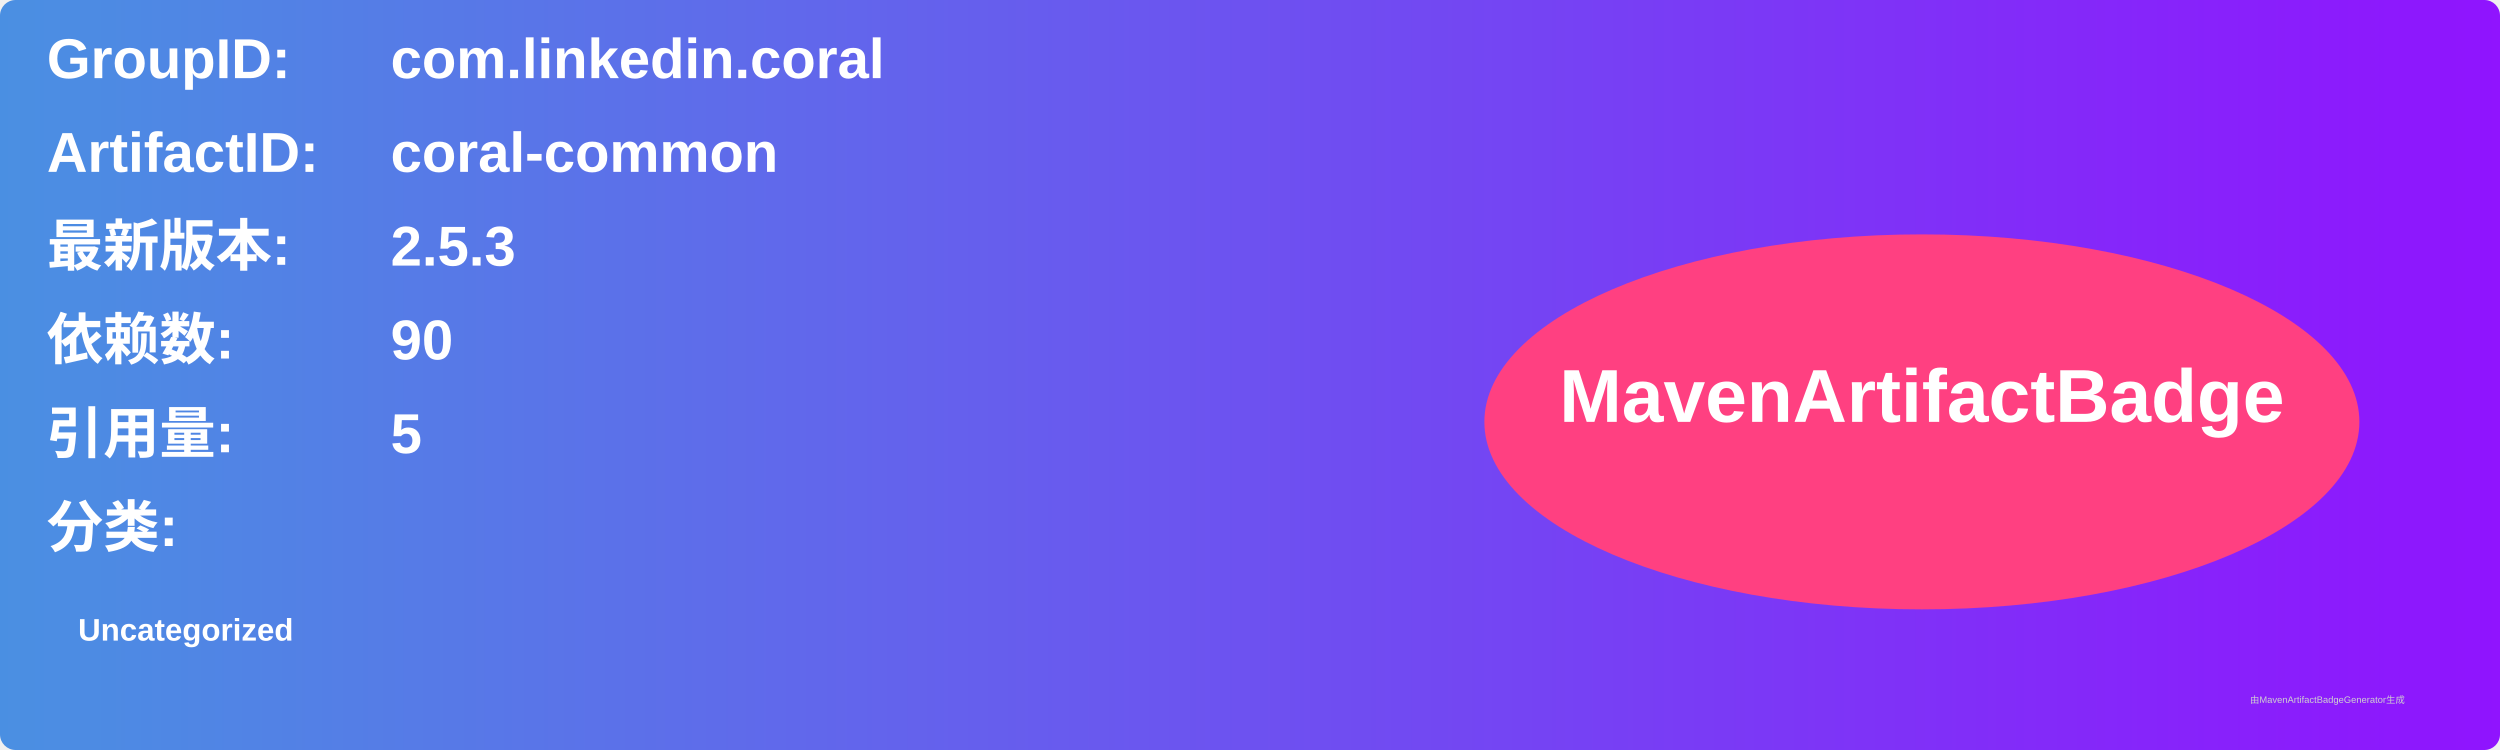
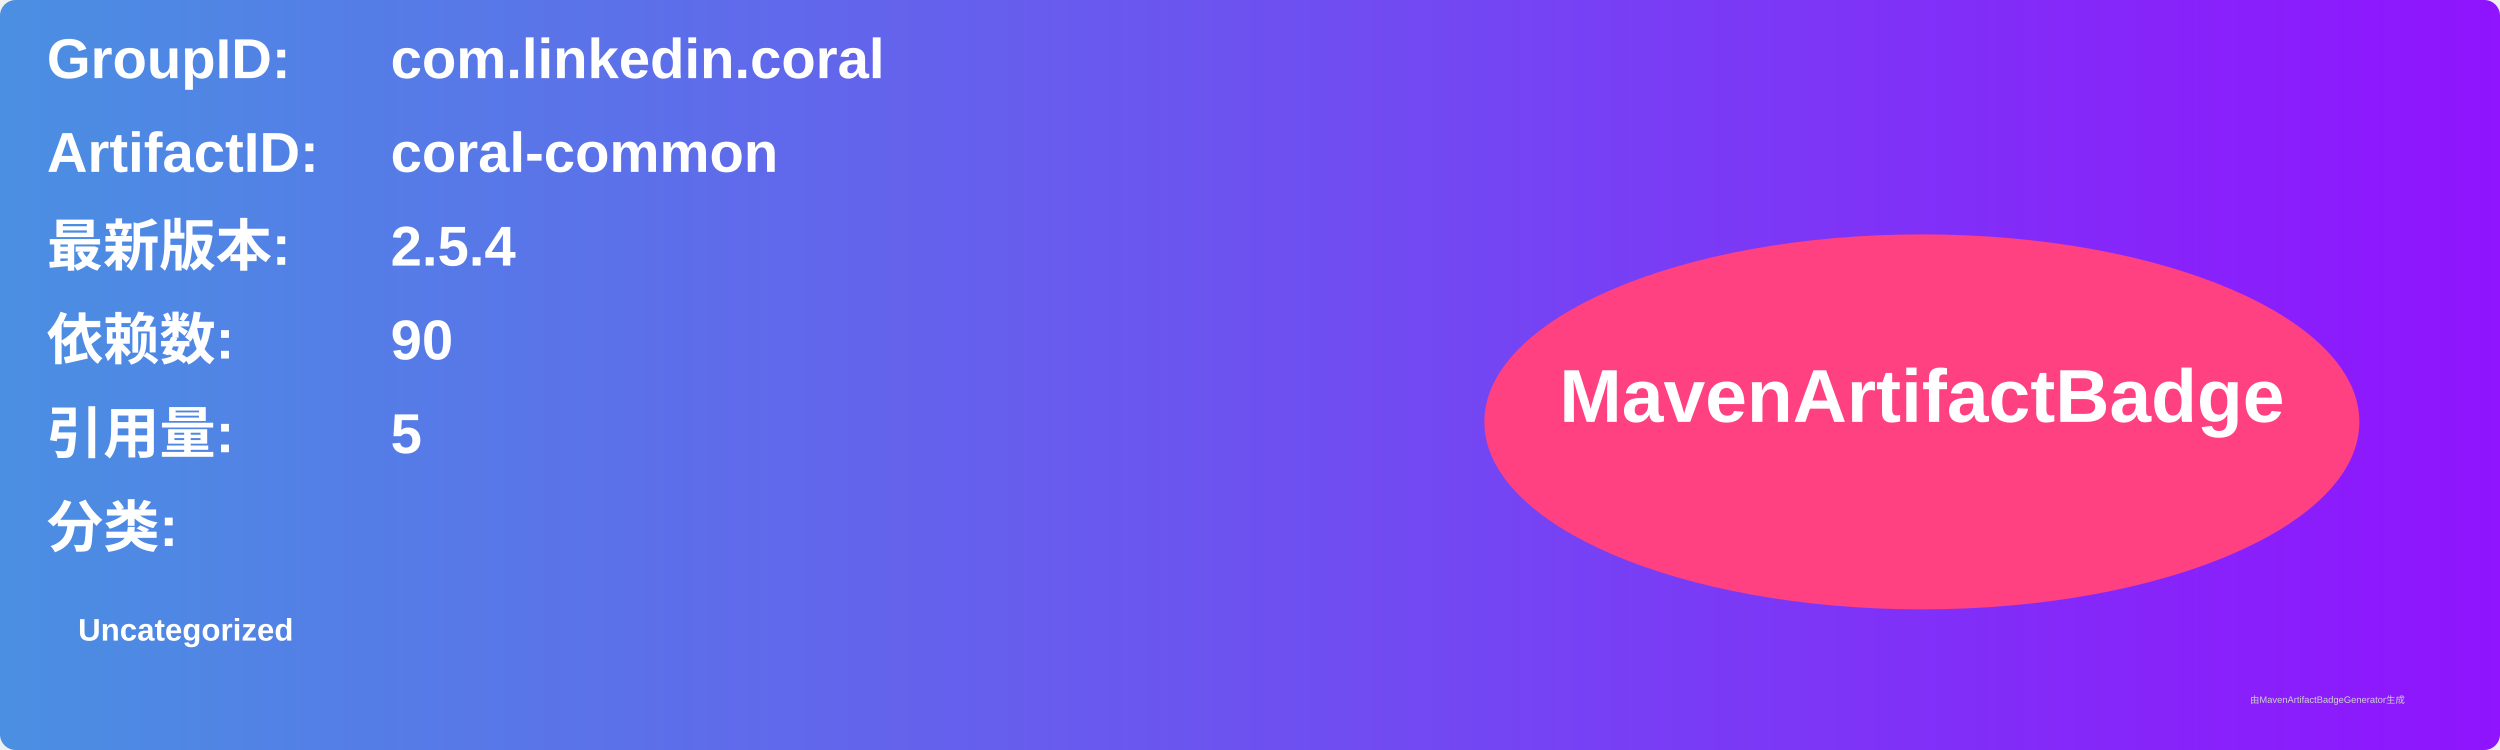
<svg xmlns="http://www.w3.org/2000/svg" width="800" height="240" viewBox="0 0 800 240">
  <linearGradient id="grad" x1="0%" y1="0%" x2="100%" y2="0%">
    <stop offset="0%" stop-color="#4a90e2" />
    <stop offset="100%" stop-color="#9013fe" />
  </linearGradient>
  <rect width="100%" height="100%" rx="5" ry="5" fill="url(#grad)" />
  <g transform="translate(15, 15)">
    <text x="0" y="10" font-family="Arial" font-size="18" fill="white" font-weight="bold" width="260">GroupID:</text>
    <text x="110" y="10" font-family="Arial" font-size="18" fill="white" font-weight="bold" width="460">com.linkedin.coral</text>
    <text x="0" y="40" font-family="Arial" font-size="18" fill="white" font-weight="bold" width="260">ArtifactID:</text>
    <text x="110" y="40" font-family="Arial" font-size="18" fill="white" font-weight="bold" width="460">coral-common</text>
    <text x="0" y="70" font-family="Arial" font-size="18" fill="white" font-weight="bold">最新版本:</text>
    <text x="110" y="70" font-family="Arial" font-size="18" fill="white" font-weight="bold">
-       <tspan font-weight="bold">2.5.3</tspan>
+       <tspan font-weight="bold">2.5.4</tspan>
    </text>
    <text x="0" y="100" font-family="Arial" font-size="18" fill="white" font-weight="bold">依赖数: </text>
    <text x="110" y="100" font-family="Arial" font-size="18" fill="white">
      <tspan font-weight="bold">90</tspan>
    </text>
    <text x="0" y="130" font-family="Arial" font-size="18" fill="white" font-weight="bold">引用量: </text>
    <text x="110" y="130" font-family="Arial" font-size="18" fill="white">
      <tspan font-weight="bold">5</tspan>
    </text>
    <text x="0" y="160" font-family="Arial" font-size="18" fill="white" font-weight="bold">分类:</text>
    <text x="10" y="190" font-family="Arial" font-size="10" fill="white">
      <tspan font-weight="bold">Uncategorized</tspan>
    </text>
    <ellipse cx="600" cy="120" rx="140" ry="60" fill="#ff4081" />
    <text x="600" y="120" text-anchor="middle" font-family="Arial" font-size="24" fill="white" font-weight="bold">MavenArtifactBadge</text>
  </g>
  <text x="720" y="225" font-family="Arial" font-size="3" fill="#d0d0d0">由MavenArtifactBadgeGenerator生成</text>
</svg>
